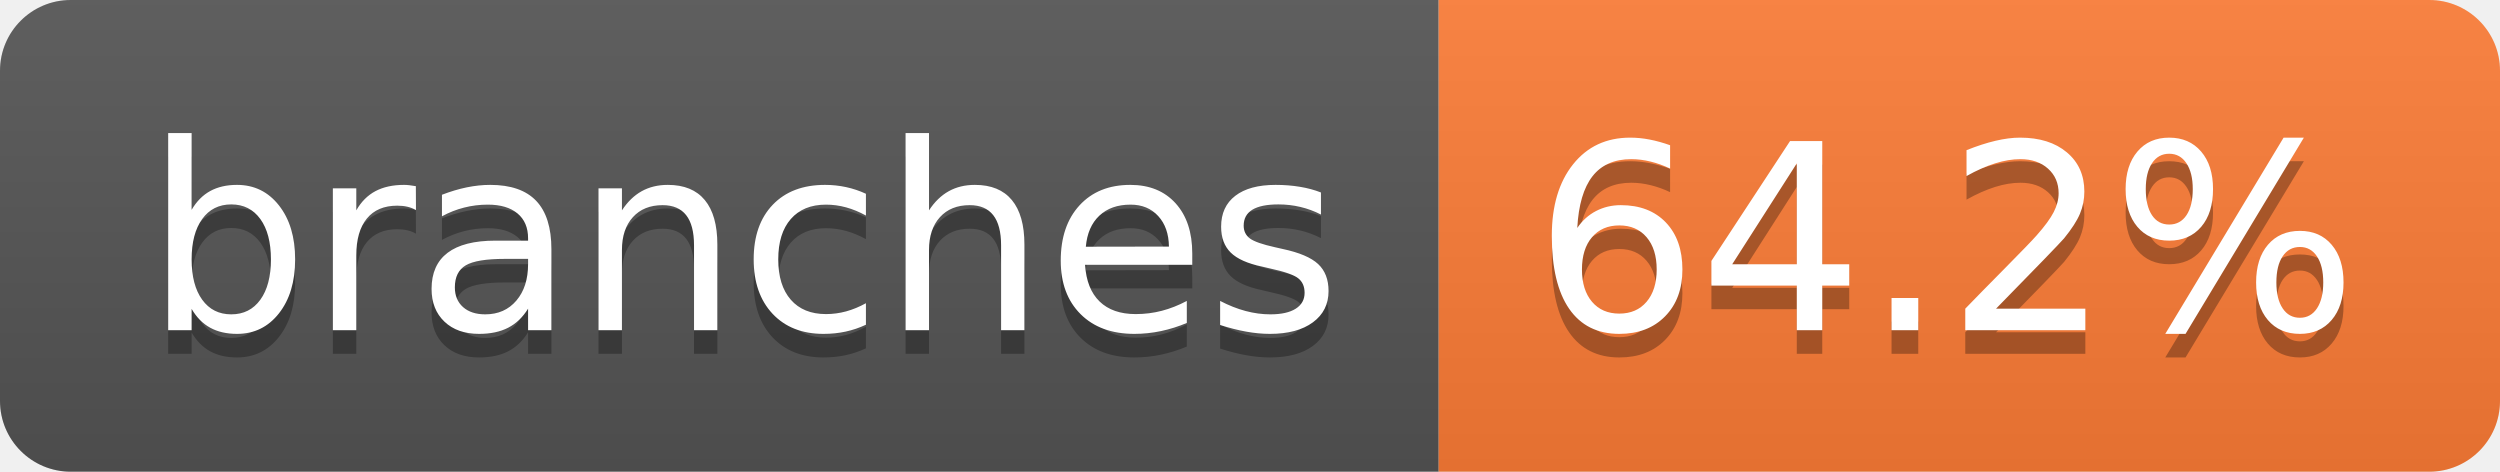
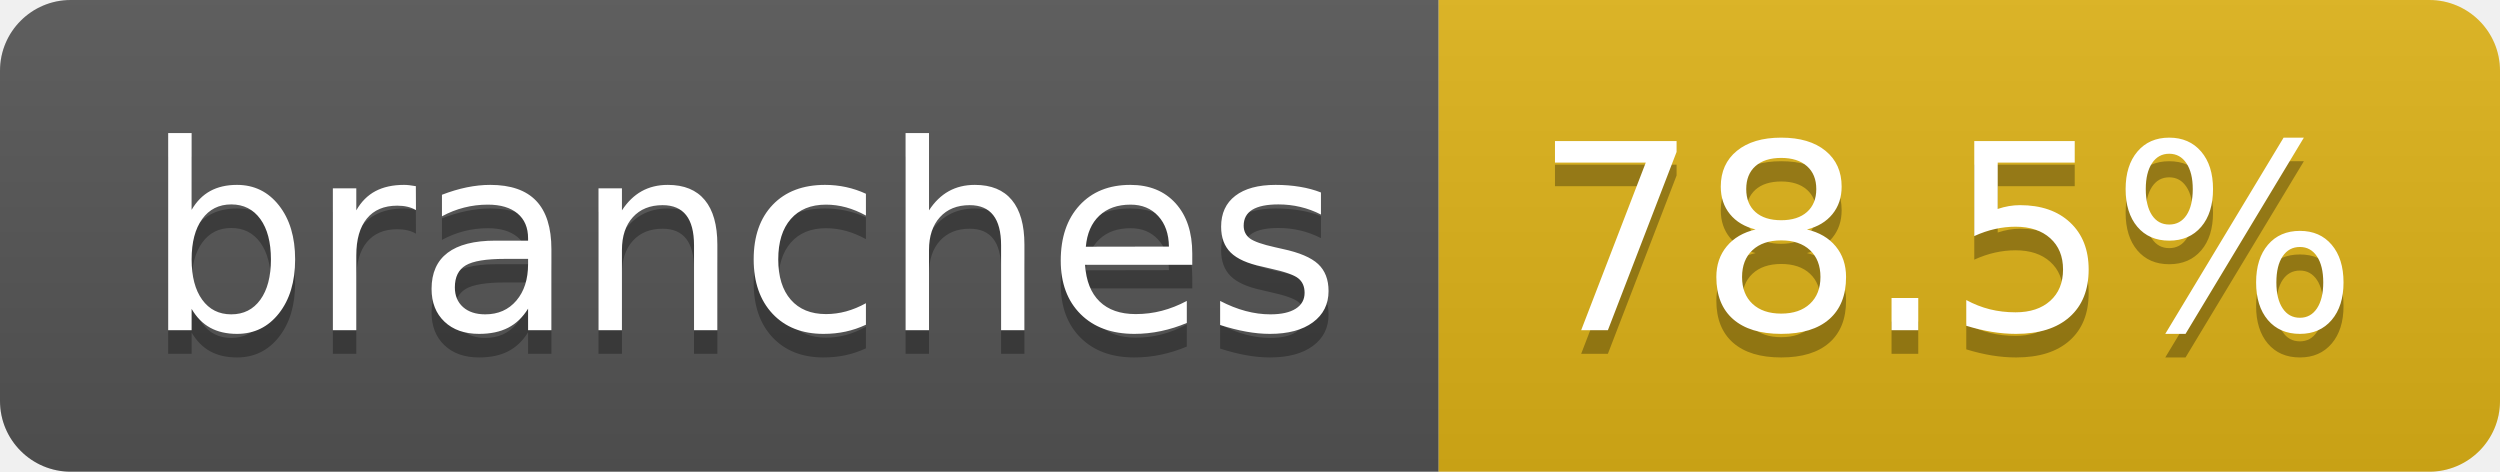
- <svg xmlns="http://www.w3.org/2000/svg" width="106" height="20" role="img" aria-label="branches: 64.2%">
+ <svg xmlns="http://www.w3.org/2000/svg" width="106" height="20" role="img" aria-label="branches: 78.5%">
  <linearGradient id="s" x2="0" y2="100%">
    <stop offset="0" stop-color="#bbb" stop-opacity=".1" />
    <stop offset="1" stop-opacity=".1" />
  </linearGradient>
  <clipPath id="r">
    <rect width="106" height="20" rx="3" fill="#fff" />
  </clipPath>
  <g clip-path="url(#r)">
    <rect width="61" height="20" fill="#555" />
-     <rect x="61" width="45" height="20" fill="#fe7d37" />
+     <rect x="61" width="45" height="20" fill="#dfb317" />
    <rect width="106" height="20" fill="url(#s)" />
  </g>
  <g fill="#fff" text-anchor="middle" font-family="Verdana,Geneva,DejaVu Sans,sans-serif" text-rendering="geometricPrecision" font-size="110">
    <text aria-hidden="true" x="315" y="150" fill="#010101" fill-opacity=".3" transform="scale(.1)" textLength="507">branches</text>
    <text x="315" y="140" transform="scale(.1)" fill="#fff" textLength="507">branches</text>
-     <text aria-hidden="true" x="825" y="150" fill="#010101" fill-opacity=".3" transform="scale(.1)" textLength="350">64.2%</text>
-     <text x="825" y="140" transform="scale(.1)" fill="#fff" textLength="350">64.2%</text>
+     <text aria-hidden="true" x="825" y="150" fill="#010101" fill-opacity=".3" transform="scale(.1)" textLength="350">78.5%</text>
+     <text x="825" y="140" transform="scale(.1)" fill="#fff" textLength="350">78.5%</text>
  </g>
</svg>
